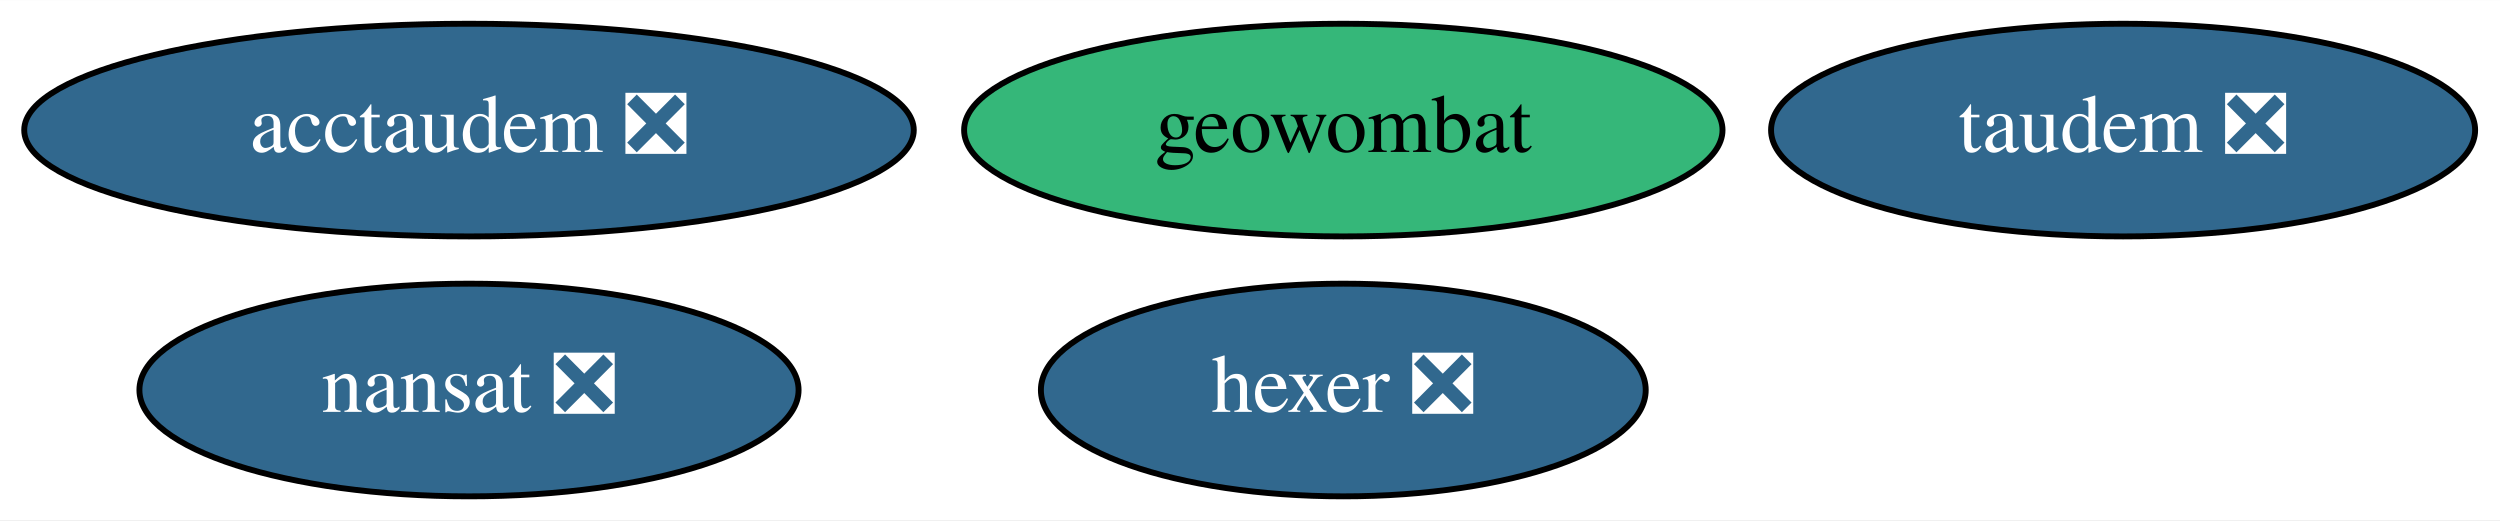
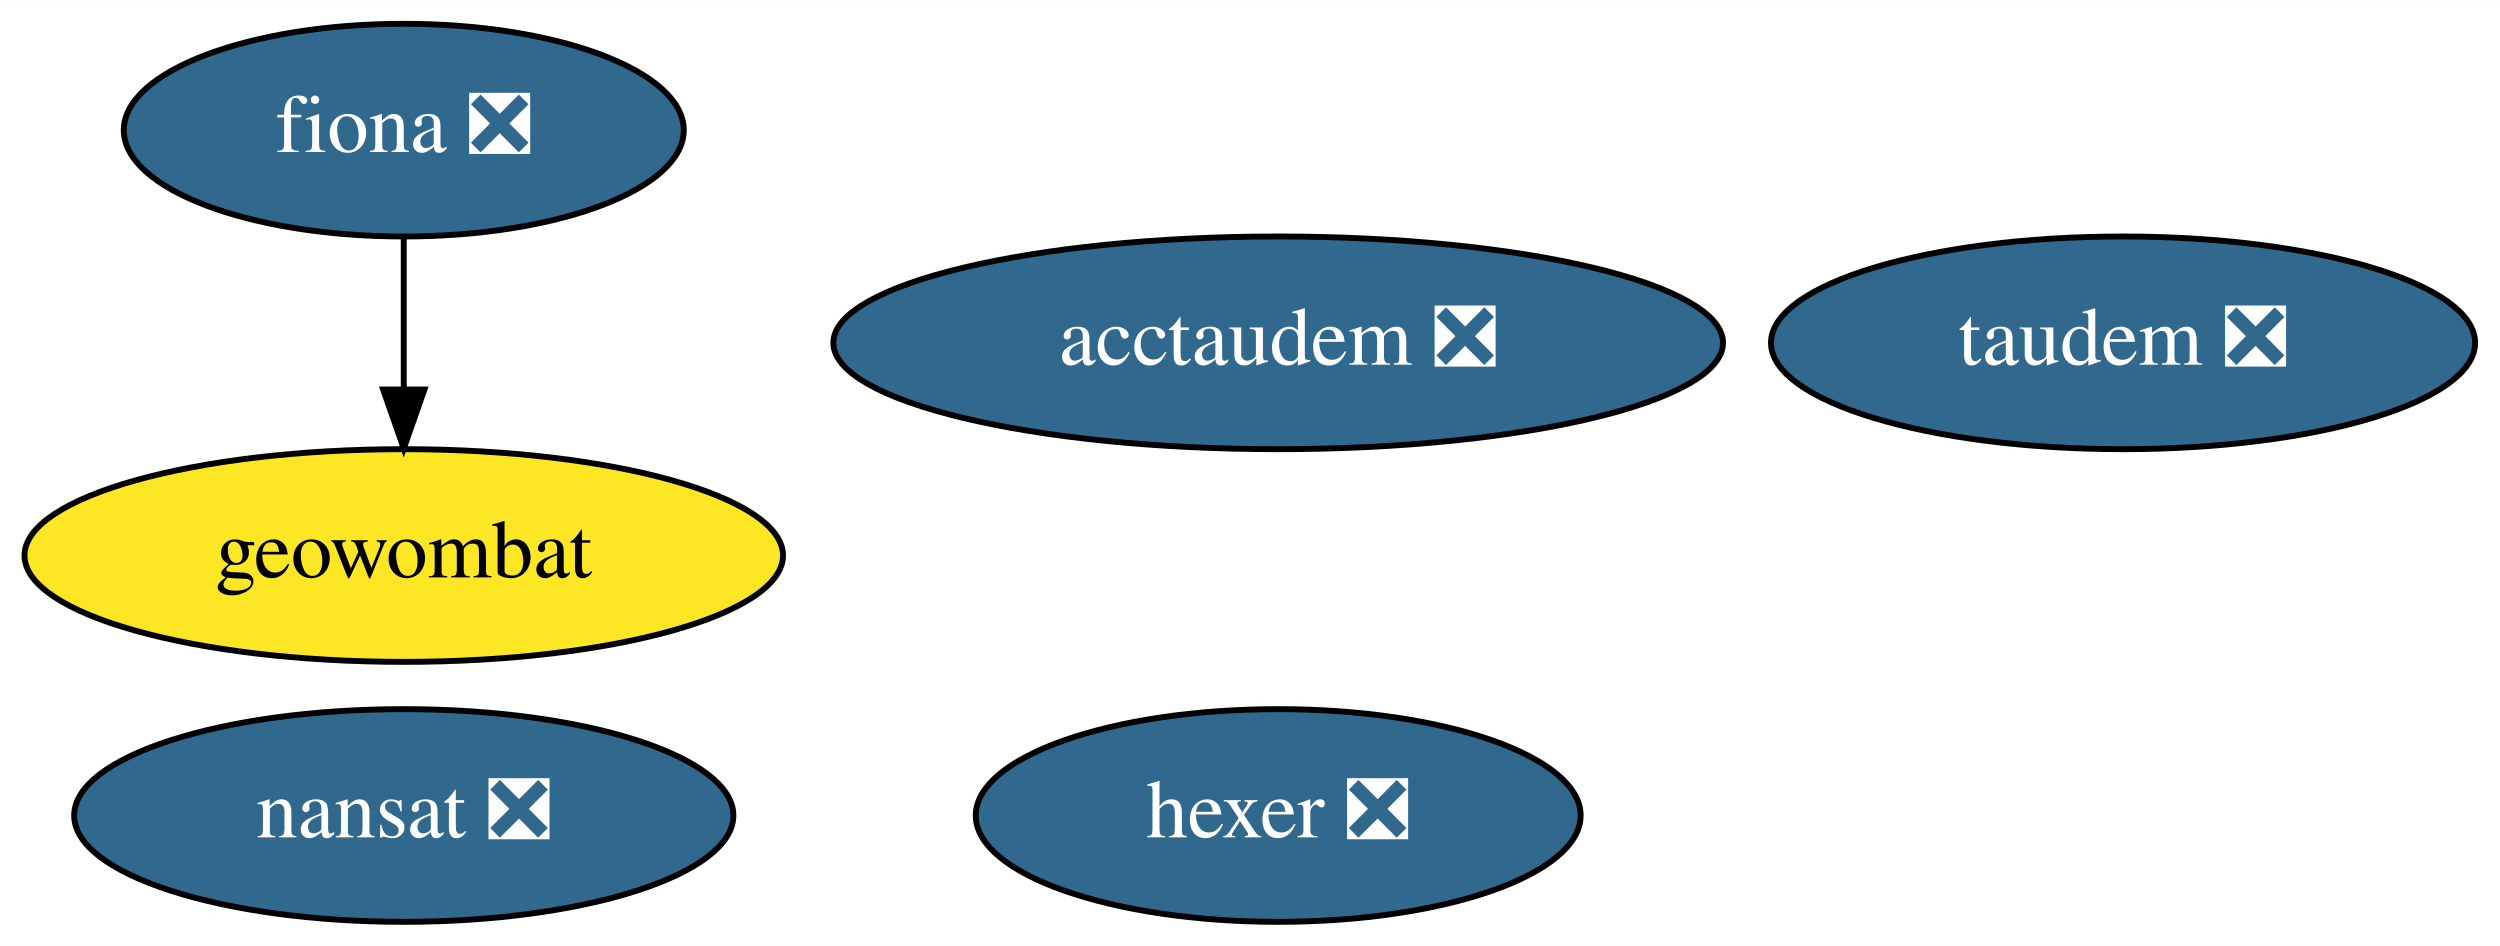
- <svg xmlns="http://www.w3.org/2000/svg" xmlns:xlink="http://www.w3.org/1999/xlink" width="423pt" height="88pt" viewBox="0.00 0.00 423.19 88.00">
-   <g id="graph0" class="graph" transform="scale(1 1) rotate(0) translate(4 84)">
-     <polygon fill="white" stroke="none" points="-4,4 -4,-84 419.19,-84 419.19,4 -4,4" />
+ <svg xmlns="http://www.w3.org/2000/svg" xmlns:xlink="http://www.w3.org/1999/xlink" width="423pt" height="160pt" viewBox="0.00 0.00 423.14 160.00">
+   <g id="graph0" class="graph" transform="scale(1 1) rotate(0) translate(4 156)">
+     <polygon fill="white" stroke="none" points="-4,4 -4,-156 419.14,-156 419.14,4 -4,4" />
    <g id="node1" class="node">
      <g id="a_node1">
-         <a xlink:href="https://github.com/conda-forge/nansat-feedstock/pull/37" xlink:title="nansat ❎">
-           <ellipse fill="#31688e" stroke="black" cx="75.39" cy="-18" rx="55.79" ry="18" />
-           <text text-anchor="middle" x="75.39" y="-14.3" font-family="Times,serif" font-size="14.00" fill="white">nansat ❎</text>
+         <a xlink:href="https://github.com/conda-forge/fiona-feedstock/pull/207" xlink:title="fiona ❎">
+           <ellipse fill="#31688e" stroke="black" cx="64.34" cy="-134" rx="47.39" ry="18" />
+           <text text-anchor="middle" x="64.34" y="-130.3" font-family="Times,serif" font-size="14.00" fill="white">fiona ❎</text>
        </a>
      </g>
    </g>
+     <g id="node4" class="node">
+       <g id="a_node4">
+         <a xlink:href="https://github.com/conda-forge/geowombat-feedstock" xlink:title="geowombat">
+           <ellipse fill="#fde725" stroke="black" cx="64.34" cy="-62" rx="64.19" ry="18" />
+           <text text-anchor="middle" x="64.34" y="-58.3" font-family="Times,serif" font-size="14.00">geowombat</text>
+         </a>
+       </g>
+     </g>
+     <g id="edge1" class="edge">
+       <path fill="none" stroke="black" d="M64.34,-115.7C64.34,-107.98 64.34,-98.71 64.34,-90.11" />
+       <polygon fill="black" stroke="black" points="67.84,-90.1 64.34,-80.1 60.84,-90.1 67.84,-90.1" />
+     </g>
    <g id="node2" class="node">
      <g id="a_node2">
-         <a xlink:href="https://github.com/conda-forge/hexer-feedstock/pull/11" xlink:title="hexer ❎">
-           <ellipse fill="#31688e" stroke="black" cx="223.39" cy="-18" rx="51.19" ry="18" />
-           <text text-anchor="middle" x="223.39" y="-14.3" font-family="Times,serif" font-size="14.00" fill="white">hexer ❎</text>
+         <a xlink:href="https://github.com/conda-forge/nansat-feedstock/pull/37" xlink:title="nansat ❎">
+           <ellipse fill="#31688e" stroke="black" cx="64.34" cy="-18" rx="55.79" ry="18" />
+           <text text-anchor="middle" x="64.34" y="-14.3" font-family="Times,serif" font-size="14.00" fill="white">nansat ❎</text>
        </a>
      </g>
    </g>
    <g id="node3" class="node">
      <g id="a_node3">
-         <a xlink:href="https://github.com/conda-forge/geowombat-feedstock" xlink:title="geowombat">
-           <ellipse fill="#35b779" stroke="black" cx="223.39" cy="-62" rx="64.19" ry="18" />
-           <text text-anchor="middle" x="223.39" y="-58.3" font-family="Times,serif" font-size="14.00">geowombat</text>
-         </a>
-       </g>
-     </g>
-     <g id="node4" class="node">
-       <g id="a_node4">
-         <a xlink:href="https://github.com/conda-forge/taudem-feedstock/pull/15" xlink:title="taudem ❎">
-           <ellipse fill="#31688e" stroke="black" cx="355.39" cy="-62" rx="59.59" ry="18" />
-           <text text-anchor="middle" x="355.39" y="-58.3" font-family="Times,serif" font-size="14.00" fill="white">taudem ❎</text>
+         <a xlink:href="https://github.com/conda-forge/hexer-feedstock/pull/11" xlink:title="hexer ❎">
+           <ellipse fill="#31688e" stroke="black" cx="212.34" cy="-18" rx="51.19" ry="18" />
+           <text text-anchor="middle" x="212.34" y="-14.3" font-family="Times,serif" font-size="14.00" fill="white">hexer ❎</text>
        </a>
      </g>
    </g>
    <g id="node5" class="node">
      <g id="a_node5">
+         <a xlink:href="https://github.com/conda-forge/taudem-feedstock/pull/15" xlink:title="taudem ❎">
+           <ellipse fill="#31688e" stroke="black" cx="355.34" cy="-98" rx="59.59" ry="18" />
+           <text text-anchor="middle" x="355.34" y="-94.3" font-family="Times,serif" font-size="14.00" fill="white">taudem ❎</text>
+         </a>
+       </g>
+     </g>
+     <g id="node6" class="node">
+       <g id="a_node6">
        <a xlink:href="https://github.com/conda-forge/acctaudem-feedstock/pull/10" xlink:title="acctaudem ❎">
-           <ellipse fill="#31688e" stroke="black" cx="75.39" cy="-62" rx="75.29" ry="18" />
-           <text text-anchor="middle" x="75.39" y="-58.3" font-family="Times,serif" font-size="14.00" fill="white">acctaudem ❎</text>
+           <ellipse fill="#31688e" stroke="black" cx="212.34" cy="-98" rx="75.29" ry="18" />
+           <text text-anchor="middle" x="212.34" y="-94.3" font-family="Times,serif" font-size="14.00" fill="white">acctaudem ❎</text>
        </a>
      </g>
    </g>
  </g>
</svg>
